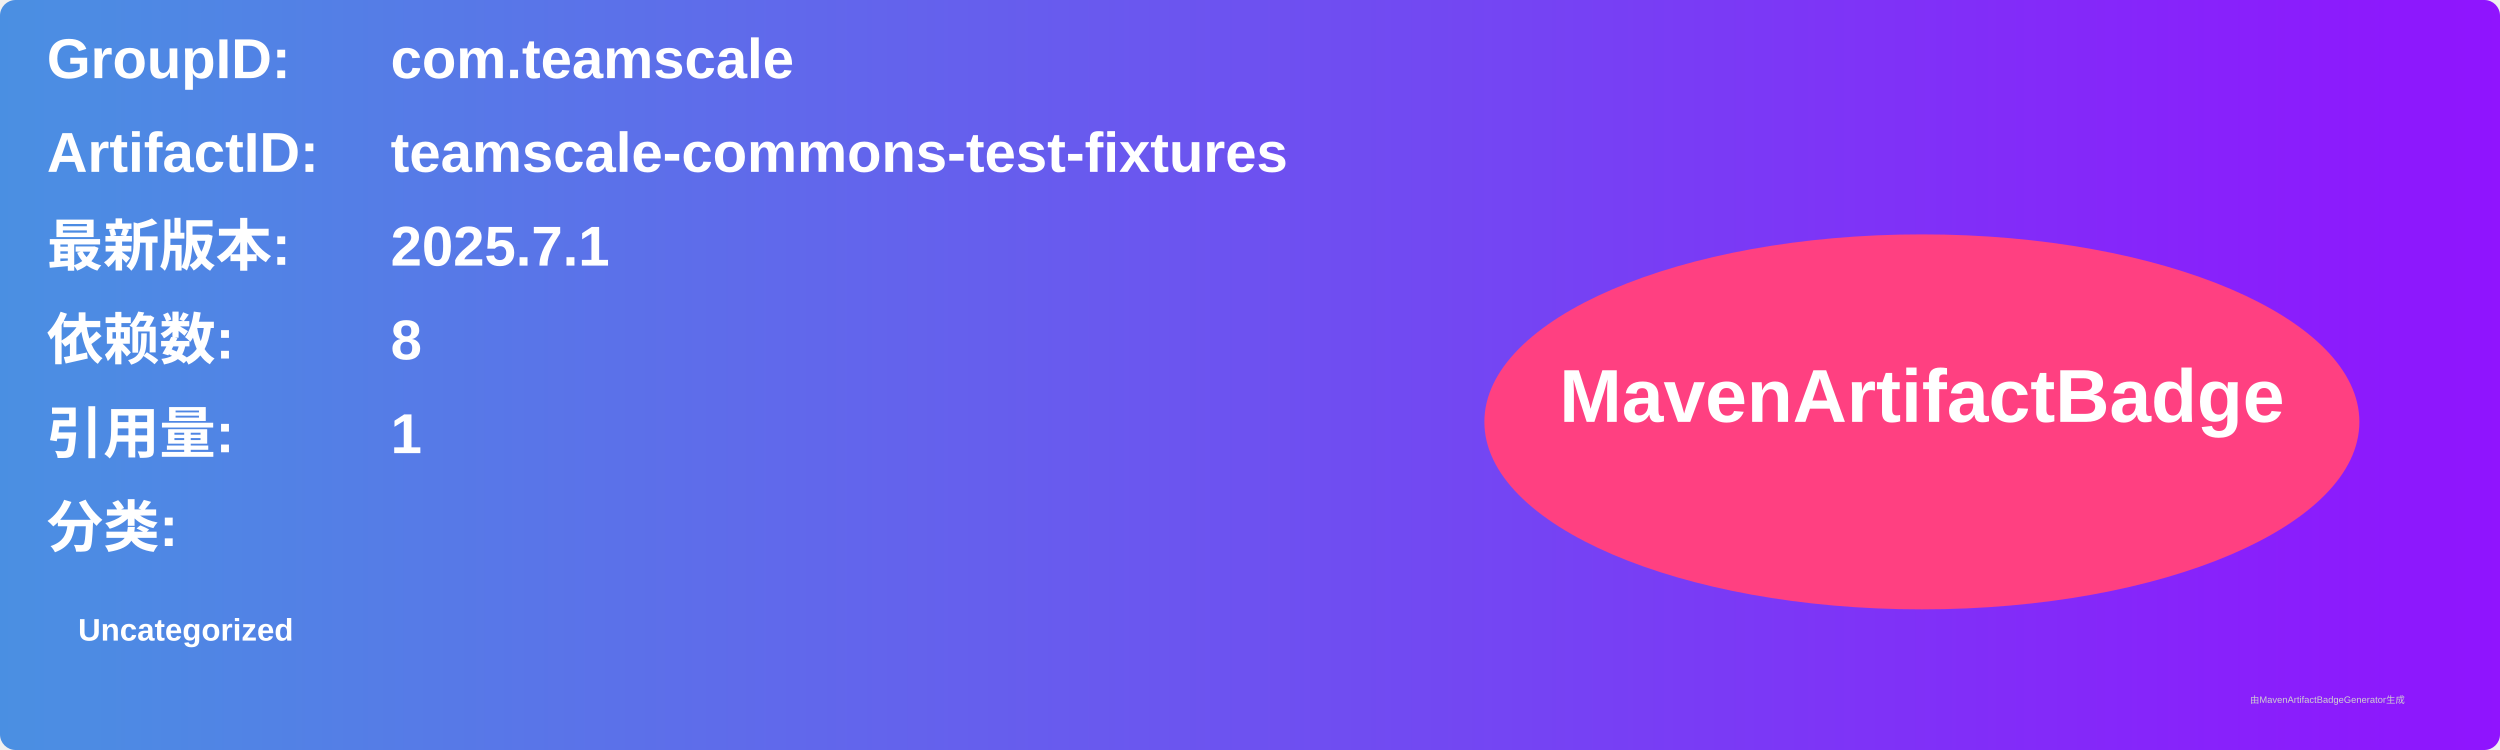
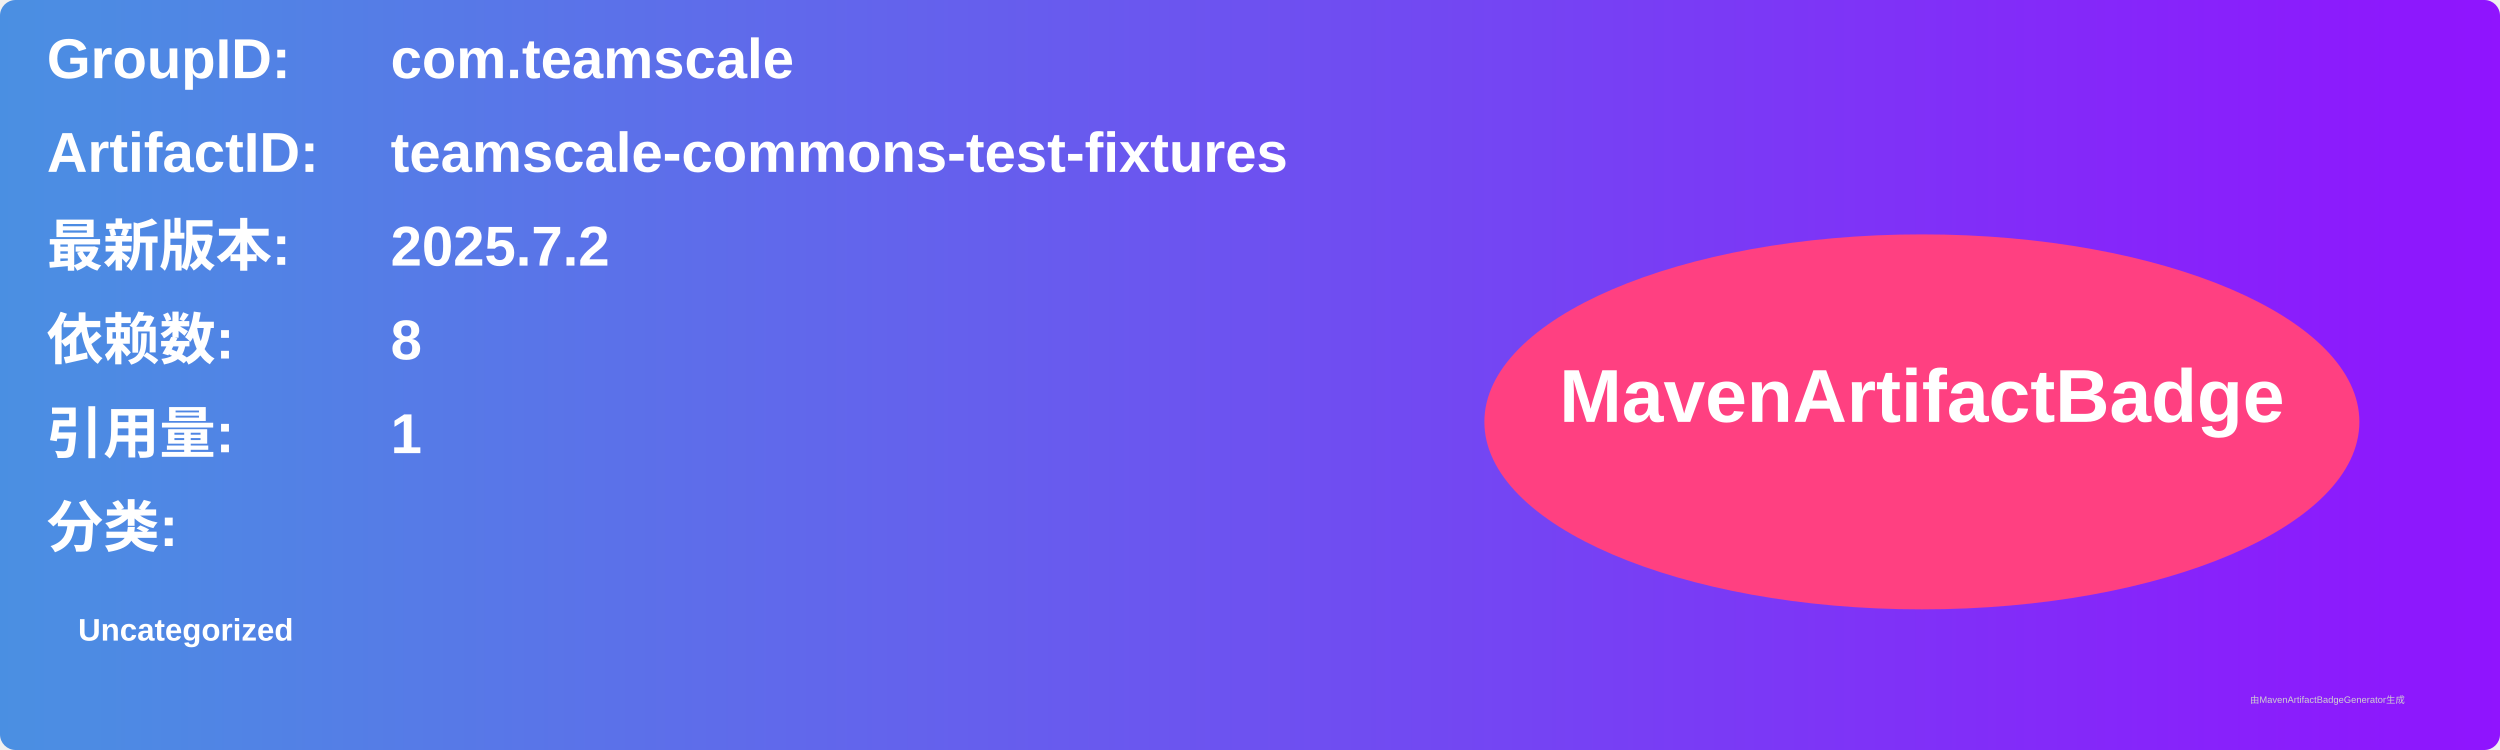
<svg xmlns="http://www.w3.org/2000/svg" width="800" height="240" viewBox="0 0 800 240">
  <linearGradient id="grad" x1="0%" y1="0%" x2="100%" y2="0%">
    <stop offset="0%" stop-color="#4a90e2" />
    <stop offset="100%" stop-color="#9013fe" />
  </linearGradient>
  <rect width="100%" height="100%" rx="5" ry="5" fill="url(#grad)" />
  <g transform="translate(15, 15)">
    <text x="0" y="10" font-family="Arial" font-size="18" fill="white" font-weight="bold" width="260">GroupID:</text>
    <text x="110" y="10" font-family="Arial" font-size="18" fill="white" font-weight="bold" width="460">com.teamscale</text>
    <text x="0" y="40" font-family="Arial" font-size="18" fill="white" font-weight="bold" width="260">ArtifactID:</text>
    <text x="110" y="40" font-family="Arial" font-size="18" fill="white" font-weight="bold" width="460">teamscale-commons-test-fixtures</text>
    <text x="0" y="70" font-family="Arial" font-size="18" fill="white" font-weight="bold">最新版本:</text>
    <text x="110" y="70" font-family="Arial" font-size="18" fill="white" font-weight="bold">
-       <tspan font-weight="bold">2025.7.1</tspan>
+       <tspan font-weight="bold">2025.7.2</tspan>
    </text>
    <text x="0" y="100" font-family="Arial" font-size="18" fill="white" font-weight="bold">依赖数: </text>
    <text x="110" y="100" font-family="Arial" font-size="18" fill="white">
      <tspan font-weight="bold">8</tspan>
    </text>
    <text x="0" y="130" font-family="Arial" font-size="18" fill="white" font-weight="bold">引用量: </text>
    <text x="110" y="130" font-family="Arial" font-size="18" fill="white">
      <tspan font-weight="bold">1</tspan>
    </text>
    <text x="0" y="160" font-family="Arial" font-size="18" fill="white" font-weight="bold">分类:</text>
    <text x="10" y="190" font-family="Arial" font-size="10" fill="white">
      <tspan font-weight="bold">Uncategorized</tspan>
    </text>
    <ellipse cx="600" cy="120" rx="140" ry="60" fill="#ff4081" />
    <text x="600" y="120" text-anchor="middle" font-family="Arial" font-size="24" fill="white" font-weight="bold">MavenArtifactBadge</text>
  </g>
  <text x="720" y="225" font-family="Arial" font-size="3" fill="#d0d0d0">由MavenArtifactBadgeGenerator生成</text>
</svg>
